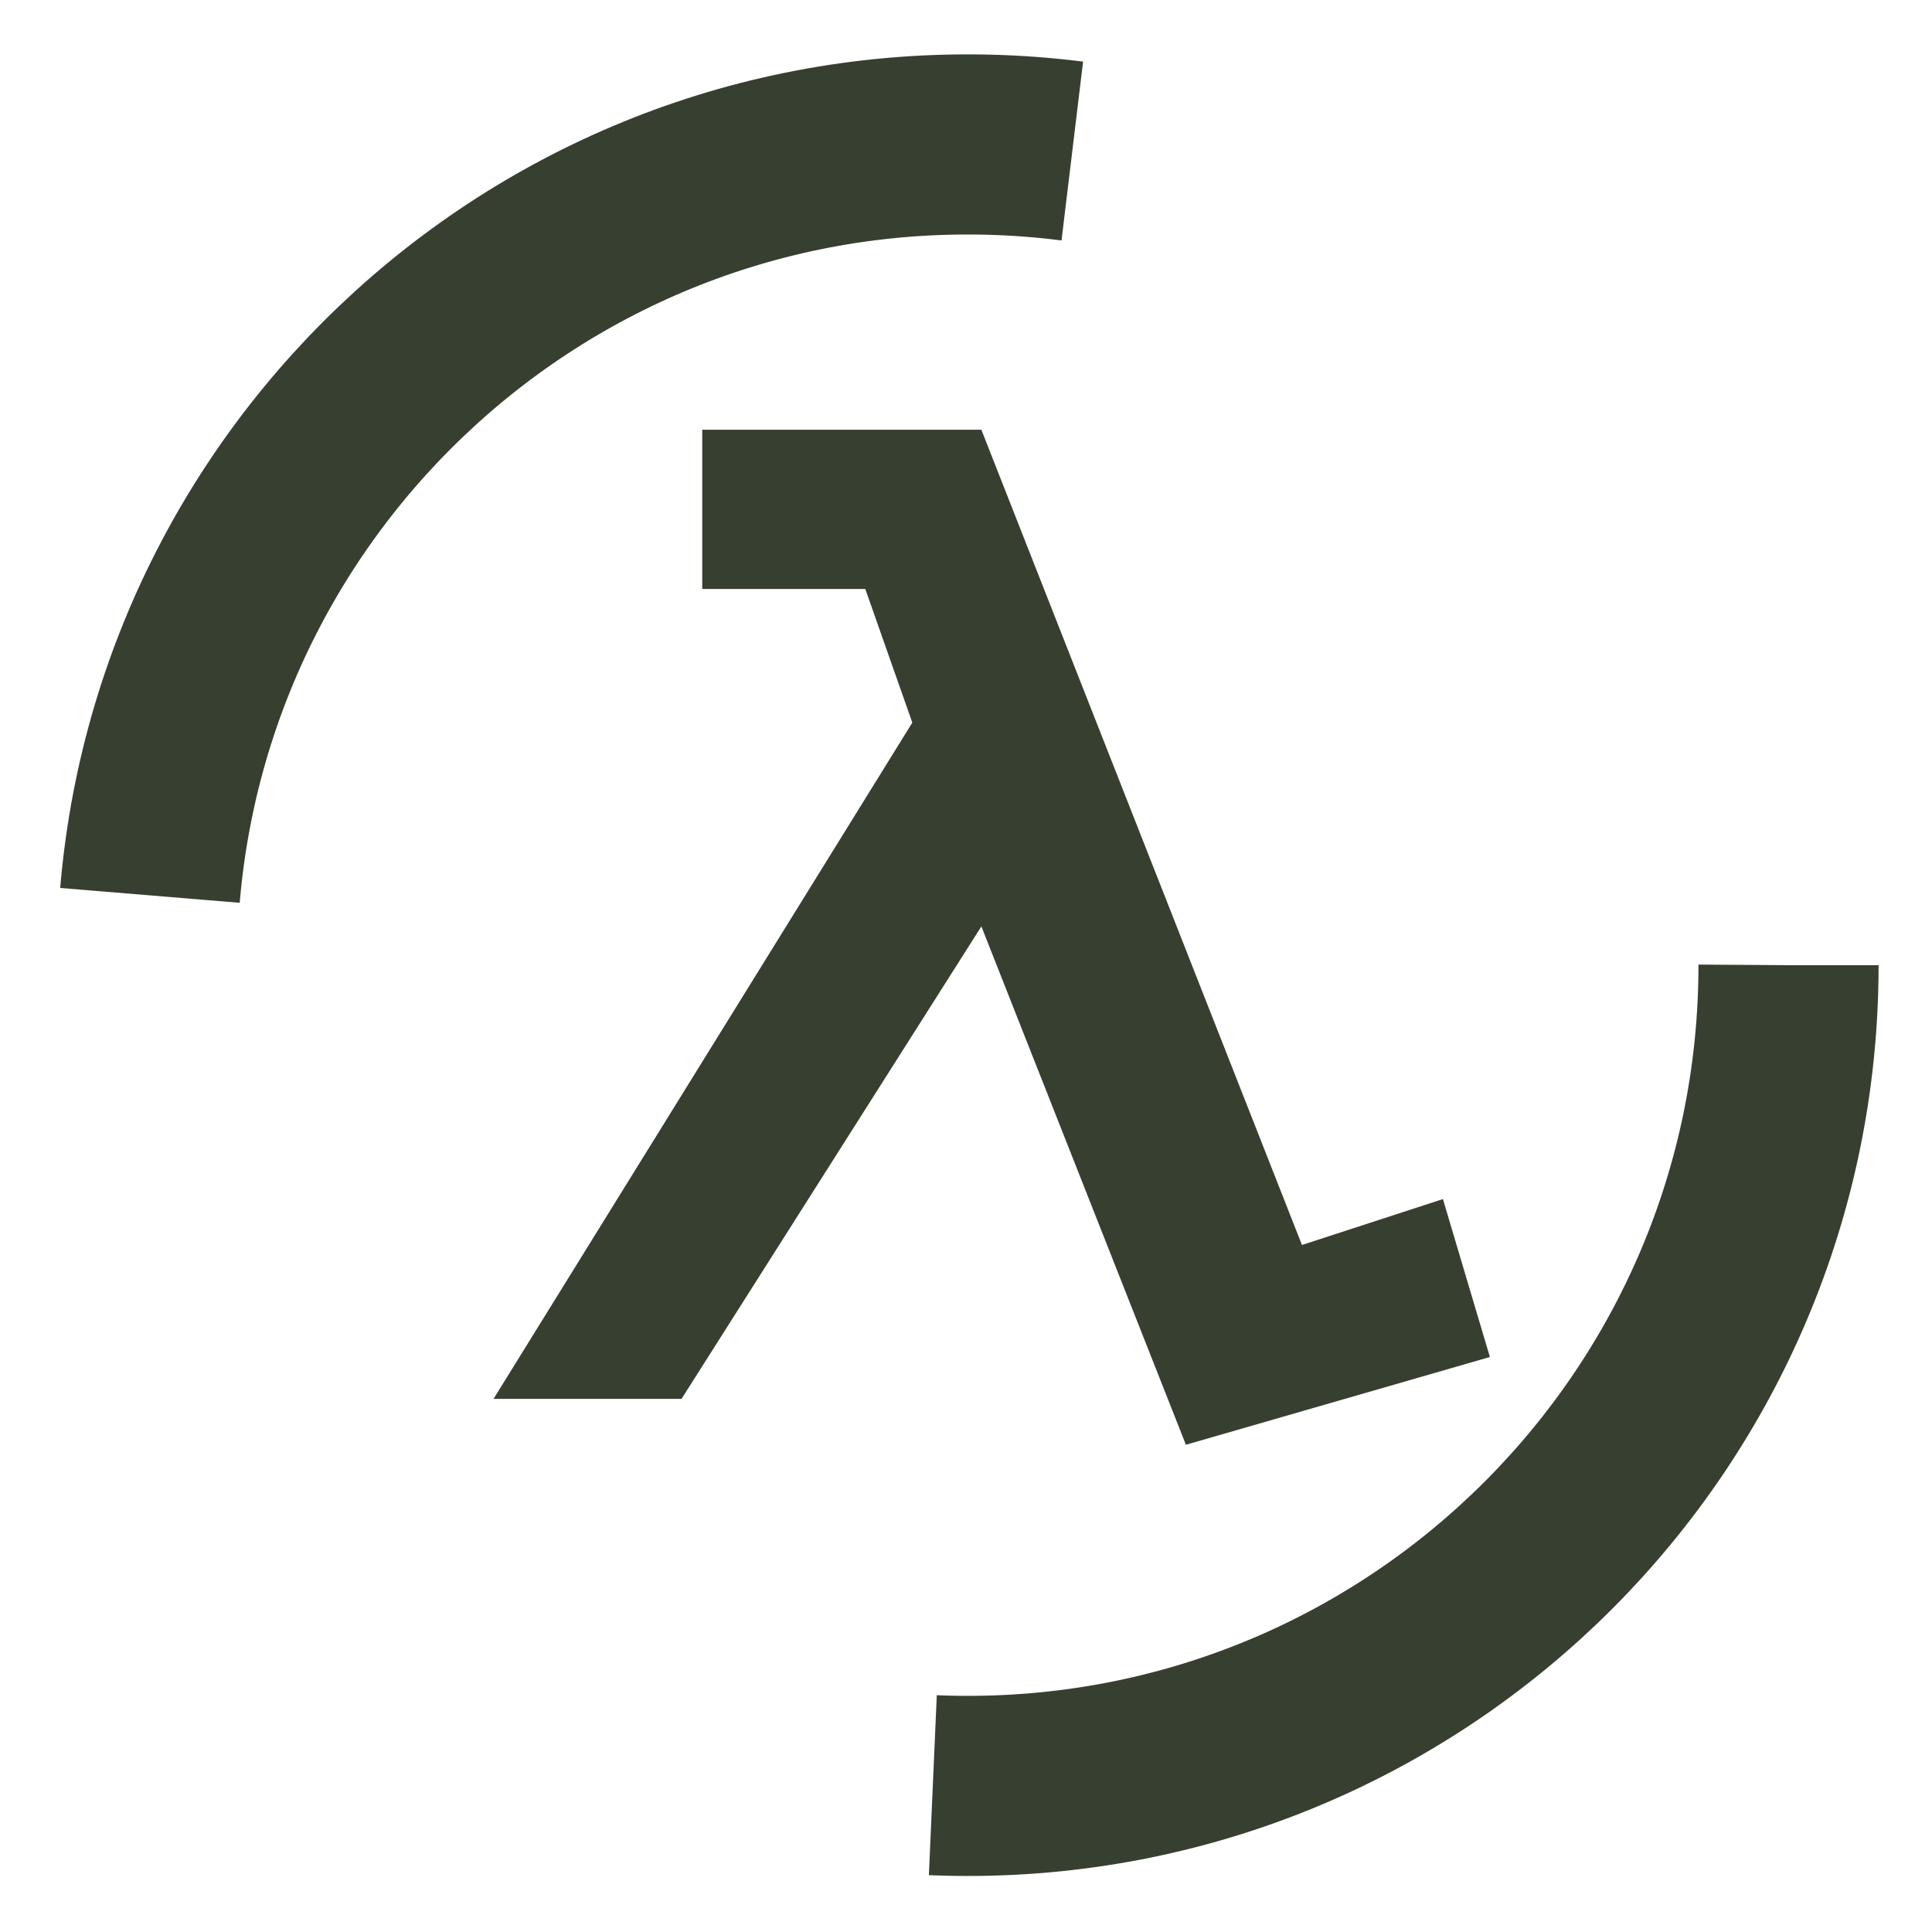
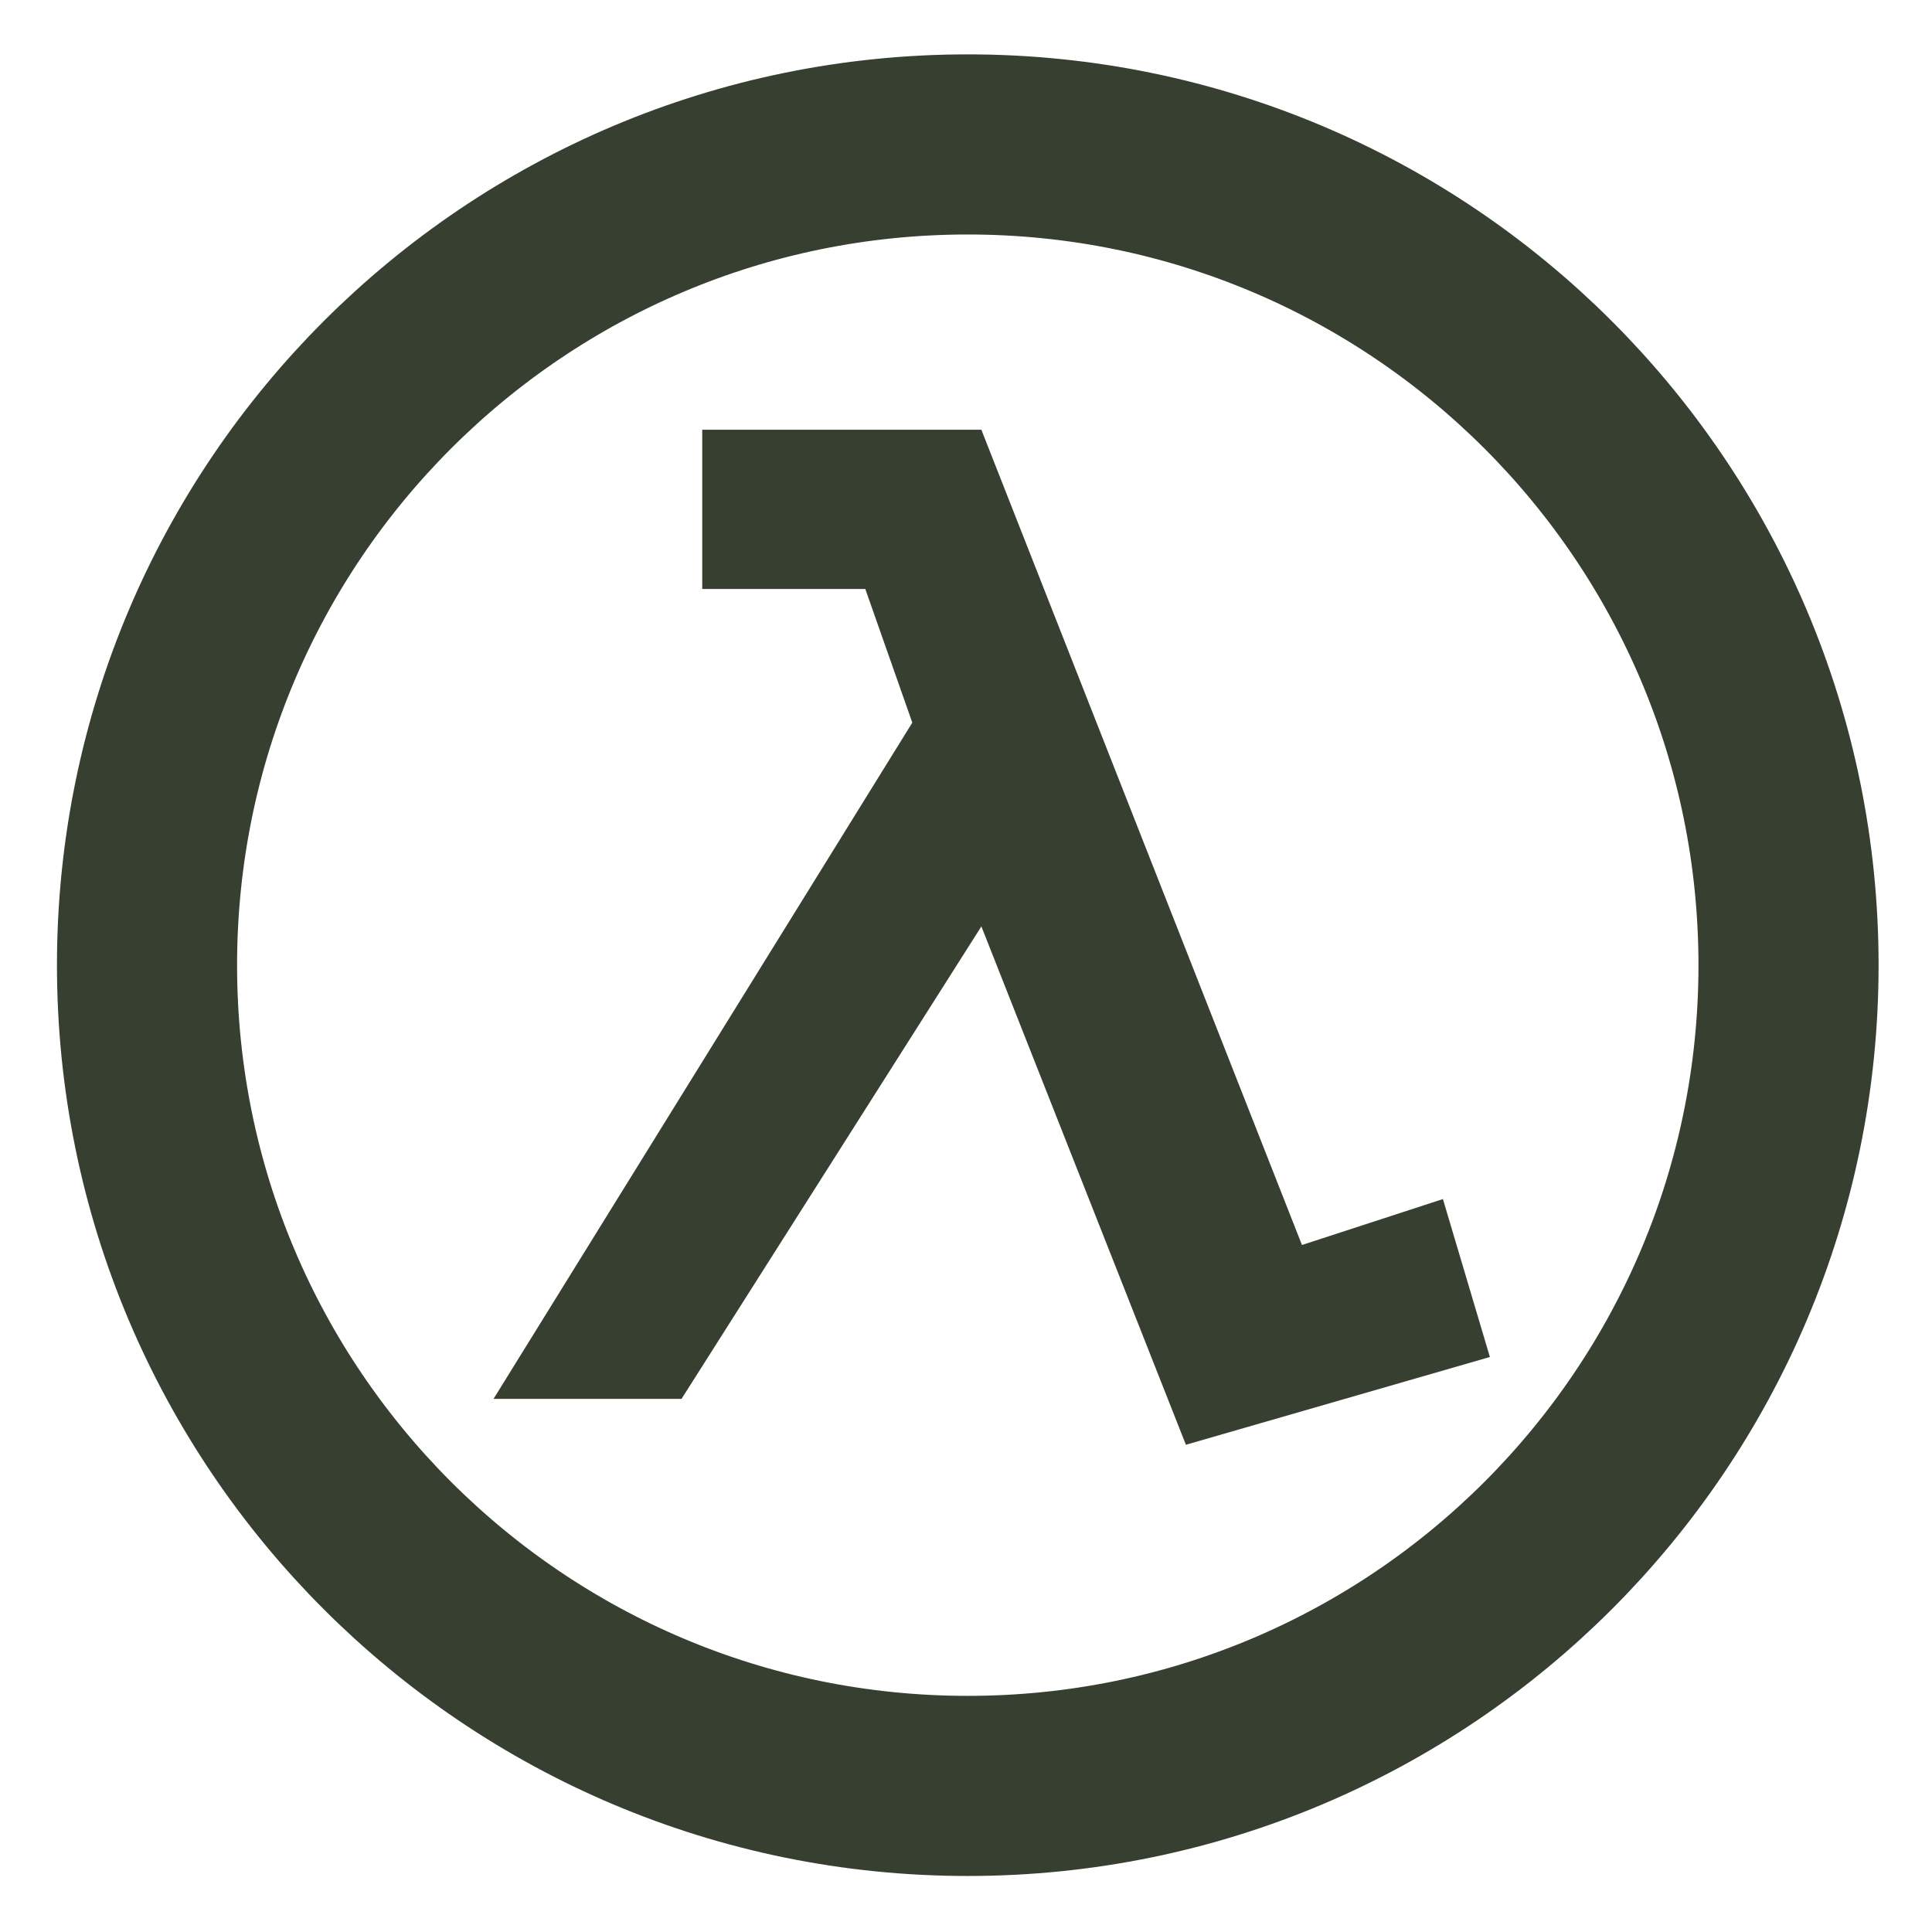
<svg xmlns="http://www.w3.org/2000/svg" width="364.707" height="364.707">
  <path fill="#373f30" d="M223.864 272.729l-38.608-97.848-56.603 89.184H93.166l79.052-127.654-8.875-25.229h-30.781V81.12h52.691l60.521 153.899 26.608-8.668 8.867 29.813-57.385 16.565z" />
  <path id="circle" fill="none" stroke="#373f30" stroke-width="34" d="M337.623 182.198c0 85.579-69.363 154.934-154.934 154.934S27.753 267.778 27.753 182.198c0-85.569 69.363-154.933 154.936-154.933 85.57 0 154.934 69.364 154.934 154.933z" />
  <style>
    #circle {
-       stroke-dasharray: 250;
+       stroke-dasharray: 2750;
      animation-name: dash;
      animation-duration: 1s;
      animation-iteration-count: infinite;
      animation-direction: normal;
    }

    @keyframes dash {
      to {
        stroke-dashoffset: 500;
      }
    }
  </style>
</svg>
